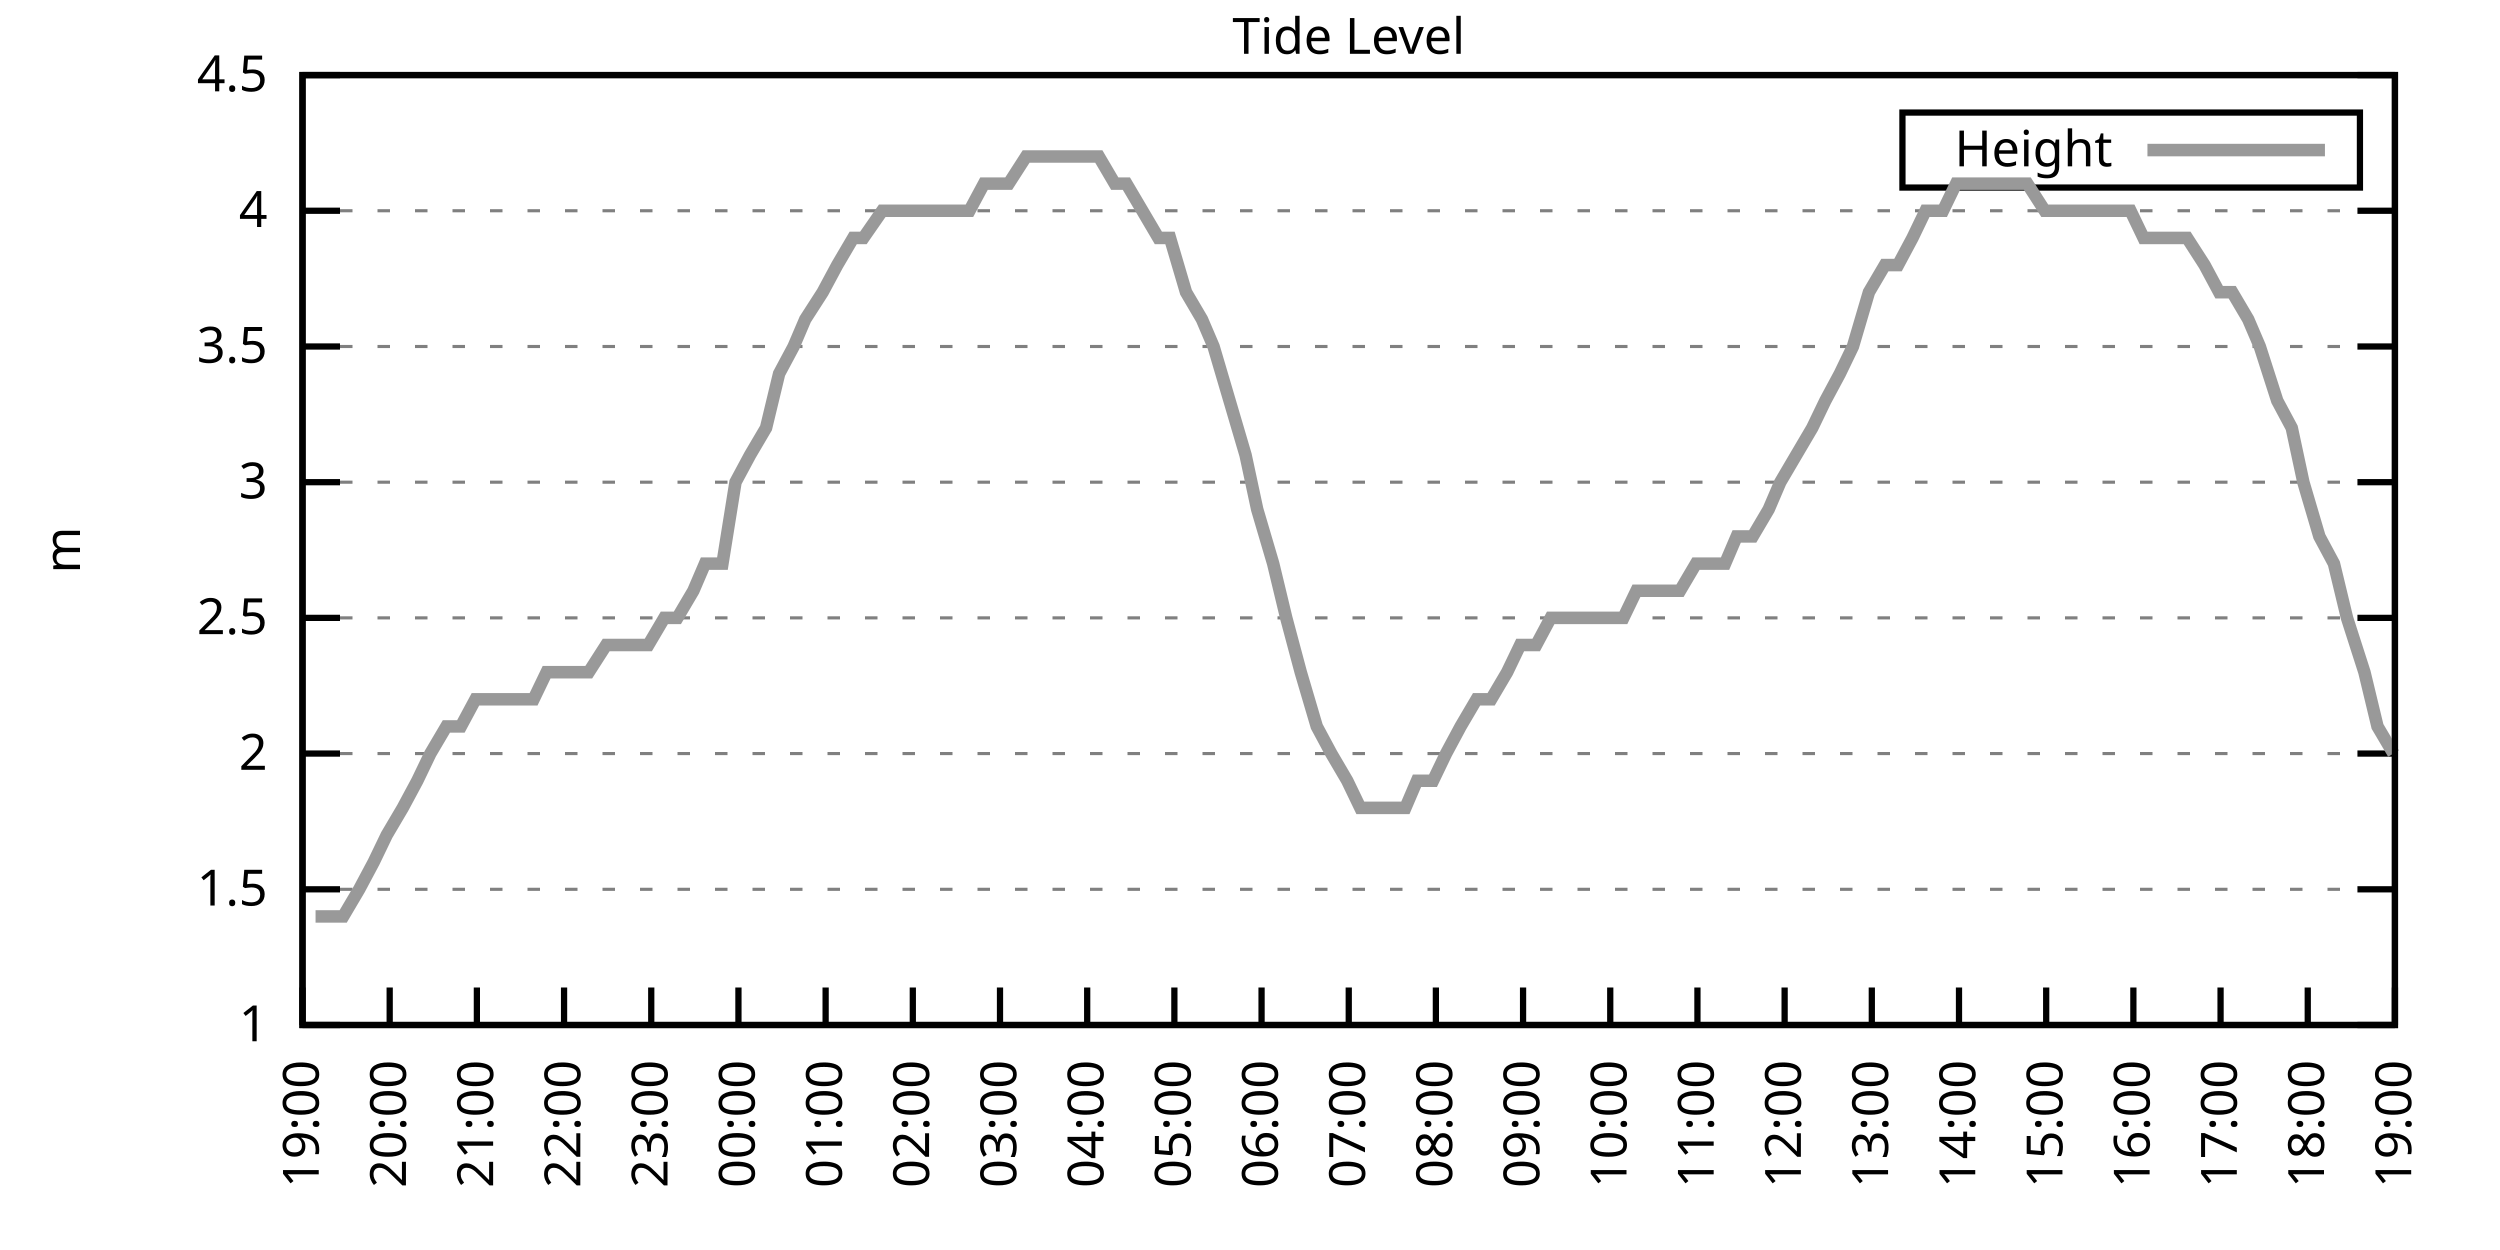
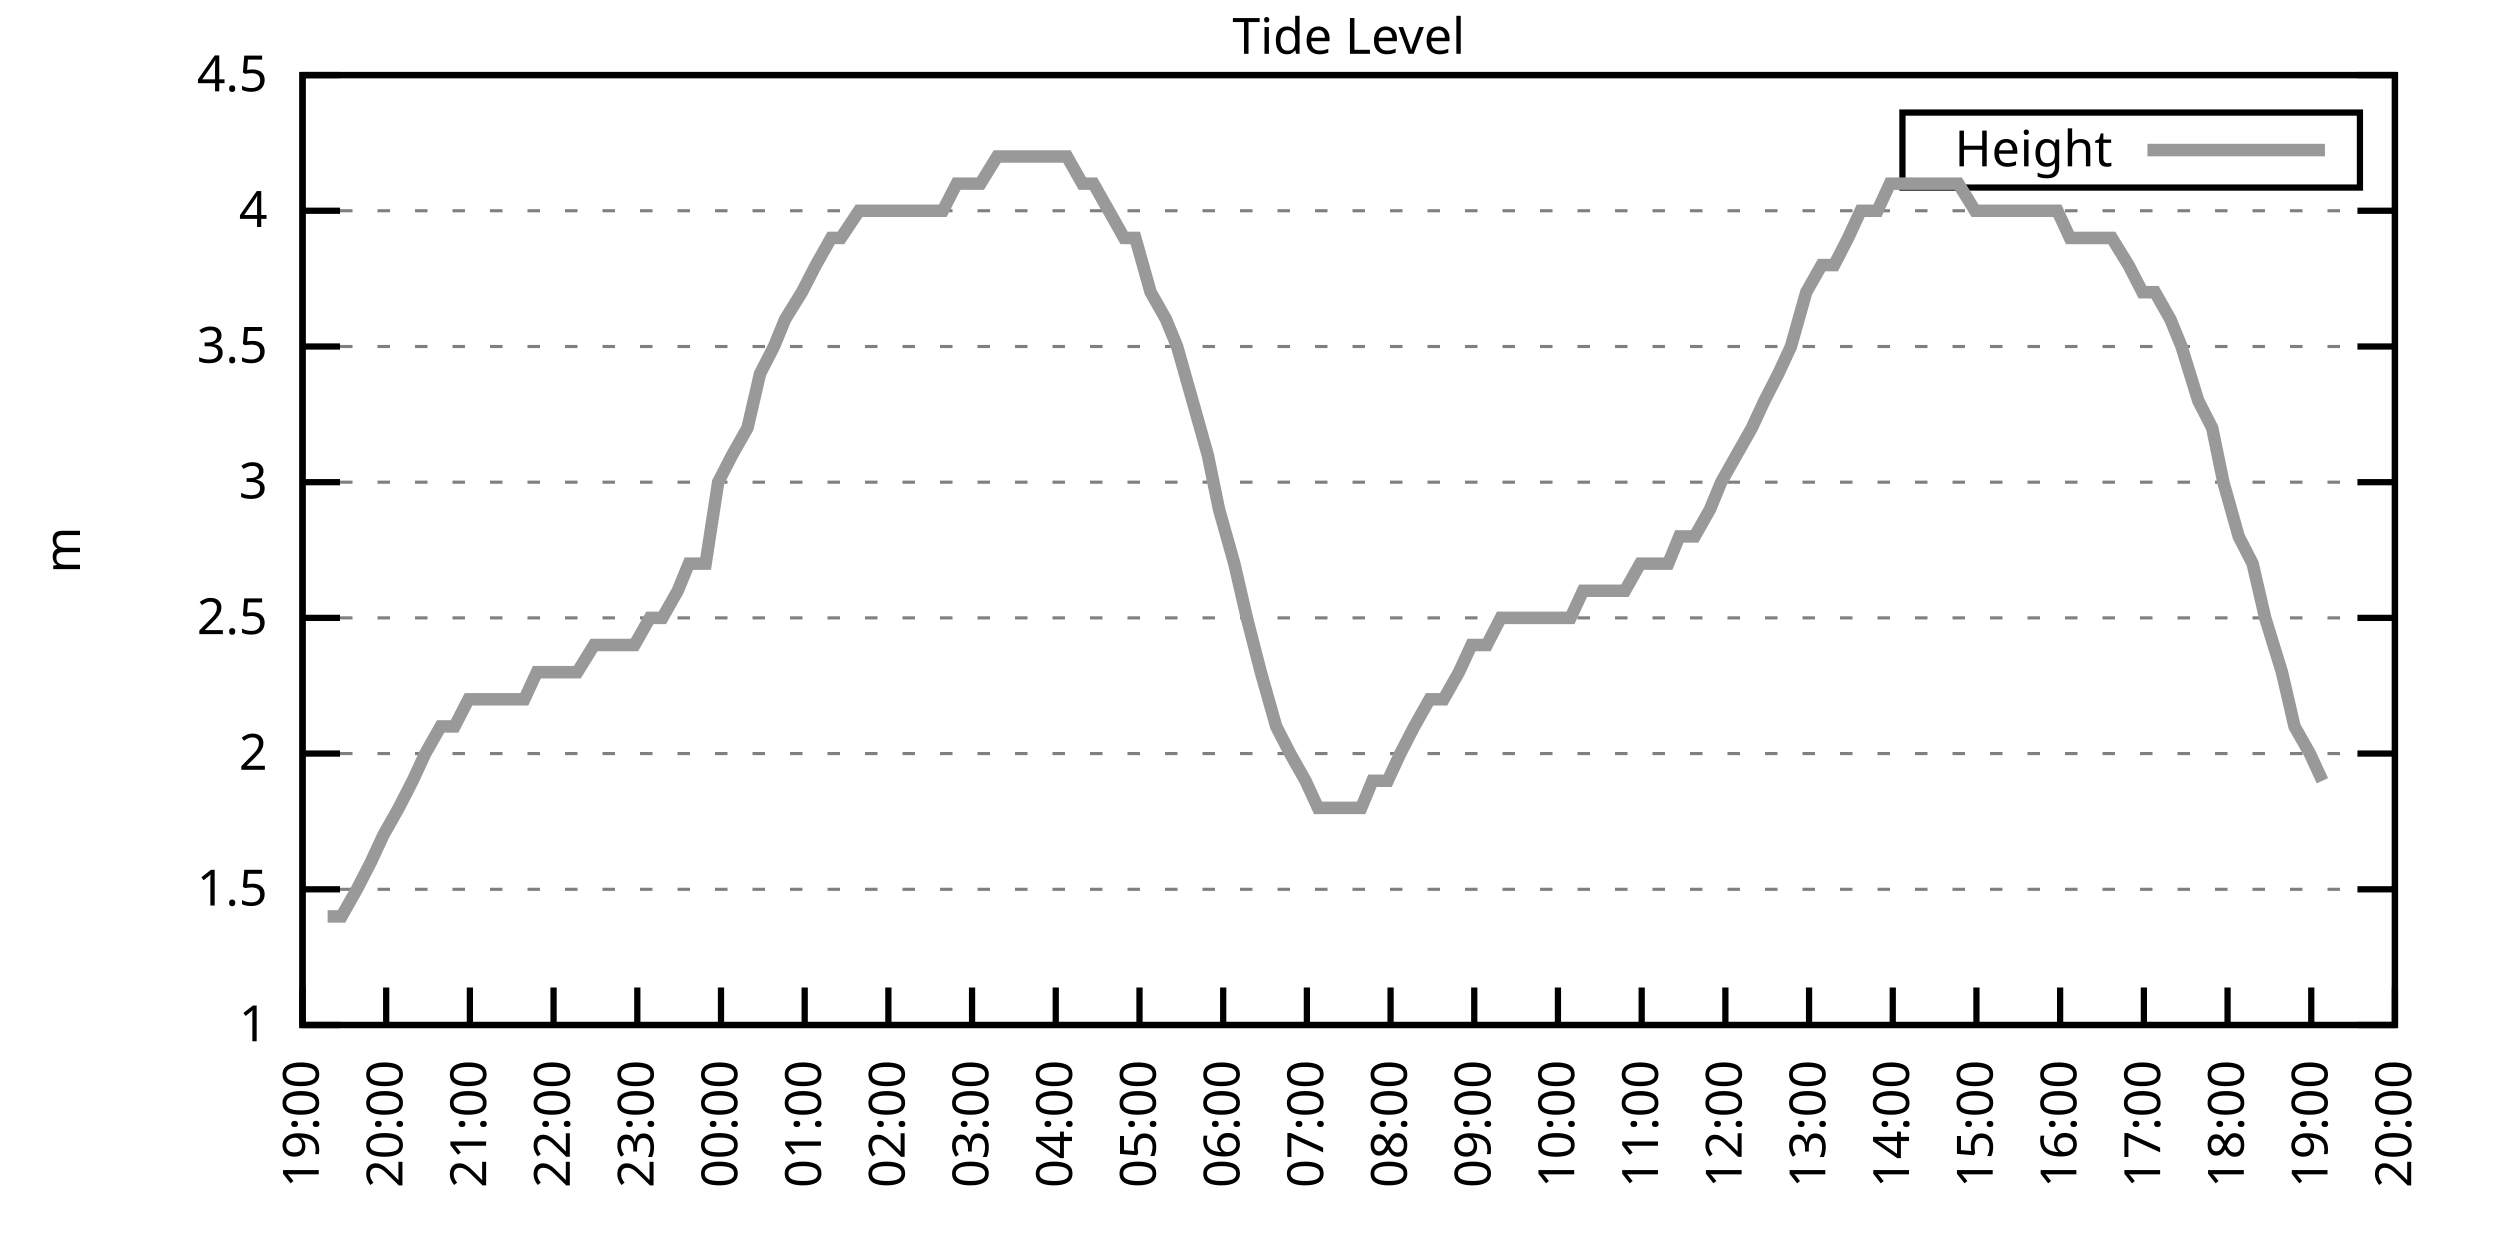
<svg xmlns="http://www.w3.org/2000/svg" xmlns:xlink="http://www.w3.org/1999/xlink" width="400" height="200" viewBox="0 0 400 200">
  <g id="gnuplot_canvas">
    <rect x="0" y="0" width="400" height="200" fill="none" />
    <defs>
      <circle id="gpDot" r="0.5" stroke-width="0.5" stroke="currentColor" />
      <path id="gpPt0" stroke-width="0.333" stroke="currentColor" d="M-1,0 h2 M0,-1 v2" />
      <path id="gpPt1" stroke-width="0.333" stroke="currentColor" d="M-1,-1 L1,1 M1,-1 L-1,1" />
      <path id="gpPt2" stroke-width="0.333" stroke="currentColor" d="M-1,0 L1,0 M0,-1 L0,1 M-1,-1 L1,1 M-1,1 L1,-1" />
      <rect id="gpPt3" stroke-width="0.333" stroke="currentColor" x="-1" y="-1" width="2" height="2" />
      <rect id="gpPt4" stroke-width="0.333" stroke="currentColor" fill="currentColor" x="-1" y="-1" width="2" height="2" />
      <circle id="gpPt5" stroke-width="0.333" stroke="currentColor" cx="0" cy="0" r="1" />
      <use xlink:href="#gpPt5" id="gpPt6" fill="currentColor" stroke="none" />
      <path id="gpPt7" stroke-width="0.333" stroke="currentColor" d="M0,-1.33 L-1.33,0.67 L1.33,0.67 z" />
      <use xlink:href="#gpPt7" id="gpPt8" fill="currentColor" stroke="none" />
      <use xlink:href="#gpPt7" id="gpPt9" stroke="currentColor" transform="rotate(180)" />
      <use xlink:href="#gpPt9" id="gpPt10" fill="currentColor" stroke="none" />
      <use xlink:href="#gpPt3" id="gpPt11" stroke="currentColor" transform="rotate(45)" />
      <use xlink:href="#gpPt11" id="gpPt12" fill="currentColor" stroke="none" />
      <path id="gpPt13" stroke-width="0.333" stroke="currentColor" d="M0,1.330 L1.265,0.411 L0.782,-1.067 L-0.782,-1.076 L-1.265,0.411 z" />
      <use xlink:href="#gpPt13" id="gpPt14" fill="currentColor" stroke="none" />
      <filter id="textbox" filterUnits="objectBoundingBox" x="0" y="0" height="1" width="1">
        <feFlood flood-color="white" flood-opacity="1" result="bgnd" />
        <feComposite in="SourceGraphic" in2="bgnd" operator="atop" />
      </filter>
      <filter id="greybox" filterUnits="objectBoundingBox" x="0" y="0" height="1" width="1">
        <feFlood flood-color="lightgrey" flood-opacity="1" result="grey" />
        <feComposite in="SourceGraphic" in2="grey" operator="atop" />
      </filter>
    </defs>
    <g fill="none" color="white" stroke="currentColor" stroke-width="1.00" stroke-linecap="butt" stroke-linejoin="miter">
</g>
    <g fill="none" color="black" stroke="currentColor" stroke-width="1.00" stroke-linecap="butt" stroke-linejoin="miter">
      <g stroke="none" shape-rendering="crispEdges">
        <polygon fill="rgb(255, 255, 255)" points="48.40,164.00 383.18,164.00 383.18,12.02 48.40,12.02 " />
      </g>
    </g>
    <g fill="none" color="black" stroke="currentColor" stroke-width="1.00" stroke-linecap="butt" stroke-linejoin="miter">
</g>
    <g fill="none" color="black" stroke="black" stroke-width="0.50" stroke-linecap="butt" stroke-linejoin="miter">
</g>
    <g fill="none" color="gray" stroke="currentColor" stroke-width="0.50" stroke-linecap="butt" stroke-linejoin="miter">
      <path stroke="gray" stroke-dasharray="2,4" class="gridline" d="M48.40,164.00 L383.19,164.00  " />
    </g>
    <g fill="none" color="gray" stroke="gray" stroke-width="1.00" stroke-linecap="butt" stroke-linejoin="miter">
</g>
    <g fill="none" color="black" stroke="currentColor" stroke-width="1.00" stroke-linecap="butt" stroke-linejoin="miter">
      <path stroke="black" d="M48.40,164.00 L54.40,164.00 M383.19,164.00 L377.19,164.00  " />
      <g transform="translate(42.80,166.60)" stroke="none" fill="black" font-family="Sans" font-size="8.00" text-anchor="end">
        <text>
          <tspan font-family="Sans"> 1</tspan>
        </text>
      </g>
    </g>
    <g fill="none" color="black" stroke="currentColor" stroke-width="1.00" stroke-linecap="butt" stroke-linejoin="miter">
</g>
    <g fill="none" color="black" stroke="black" stroke-width="0.50" stroke-linecap="butt" stroke-linejoin="miter">
</g>
    <g fill="none" color="gray" stroke="currentColor" stroke-width="0.50" stroke-linecap="butt" stroke-linejoin="miter">
      <path stroke="gray" stroke-dasharray="2,4" class="gridline" d="M48.40,142.29 L383.19,142.29  " />
    </g>
    <g fill="none" color="gray" stroke="gray" stroke-width="1.00" stroke-linecap="butt" stroke-linejoin="miter">
</g>
    <g fill="none" color="black" stroke="currentColor" stroke-width="1.00" stroke-linecap="butt" stroke-linejoin="miter">
      <path stroke="black" d="M48.40,142.29 L54.40,142.29 M383.19,142.29 L377.19,142.29  " />
      <g transform="translate(42.80,144.89)" stroke="none" fill="black" font-family="Sans" font-size="8.00" text-anchor="end">
        <text>
          <tspan font-family="Sans"> 1.5</tspan>
        </text>
      </g>
    </g>
    <g fill="none" color="black" stroke="currentColor" stroke-width="1.00" stroke-linecap="butt" stroke-linejoin="miter">
</g>
    <g fill="none" color="black" stroke="black" stroke-width="0.50" stroke-linecap="butt" stroke-linejoin="miter">
</g>
    <g fill="none" color="gray" stroke="currentColor" stroke-width="0.50" stroke-linecap="butt" stroke-linejoin="miter">
      <path stroke="gray" stroke-dasharray="2,4" class="gridline" d="M48.40,120.57 L383.19,120.57  " />
    </g>
    <g fill="none" color="gray" stroke="gray" stroke-width="1.00" stroke-linecap="butt" stroke-linejoin="miter">
</g>
    <g fill="none" color="black" stroke="currentColor" stroke-width="1.00" stroke-linecap="butt" stroke-linejoin="miter">
      <path stroke="black" d="M48.40,120.57 L54.40,120.57 M383.19,120.57 L377.19,120.57  " />
      <g transform="translate(42.80,123.17)" stroke="none" fill="black" font-family="Sans" font-size="8.00" text-anchor="end">
        <text>
          <tspan font-family="Sans"> 2</tspan>
        </text>
      </g>
    </g>
    <g fill="none" color="black" stroke="currentColor" stroke-width="1.00" stroke-linecap="butt" stroke-linejoin="miter">
</g>
    <g fill="none" color="black" stroke="black" stroke-width="0.50" stroke-linecap="butt" stroke-linejoin="miter">
</g>
    <g fill="none" color="gray" stroke="currentColor" stroke-width="0.50" stroke-linecap="butt" stroke-linejoin="miter">
      <path stroke="gray" stroke-dasharray="2,4" class="gridline" d="M48.40,98.86 L383.19,98.86  " />
    </g>
    <g fill="none" color="gray" stroke="gray" stroke-width="1.00" stroke-linecap="butt" stroke-linejoin="miter">
</g>
    <g fill="none" color="black" stroke="currentColor" stroke-width="1.00" stroke-linecap="butt" stroke-linejoin="miter">
      <path stroke="black" d="M48.40,98.86 L54.40,98.86 M383.19,98.86 L377.19,98.86  " />
      <g transform="translate(42.80,101.46)" stroke="none" fill="black" font-family="Sans" font-size="8.00" text-anchor="end">
        <text>
          <tspan font-family="Sans"> 2.5</tspan>
        </text>
      </g>
    </g>
    <g fill="none" color="black" stroke="currentColor" stroke-width="1.00" stroke-linecap="butt" stroke-linejoin="miter">
</g>
    <g fill="none" color="black" stroke="black" stroke-width="0.50" stroke-linecap="butt" stroke-linejoin="miter">
</g>
    <g fill="none" color="gray" stroke="currentColor" stroke-width="0.50" stroke-linecap="butt" stroke-linejoin="miter">
      <path stroke="gray" stroke-dasharray="2,4" class="gridline" d="M48.40,77.15 L383.19,77.15  " />
    </g>
    <g fill="none" color="gray" stroke="gray" stroke-width="1.00" stroke-linecap="butt" stroke-linejoin="miter">
</g>
    <g fill="none" color="black" stroke="currentColor" stroke-width="1.00" stroke-linecap="butt" stroke-linejoin="miter">
      <path stroke="black" d="M48.40,77.15 L54.40,77.15 M383.19,77.15 L377.19,77.15  " />
      <g transform="translate(42.80,79.75)" stroke="none" fill="black" font-family="Sans" font-size="8.00" text-anchor="end">
        <text>
          <tspan font-family="Sans"> 3</tspan>
        </text>
      </g>
    </g>
    <g fill="none" color="black" stroke="currentColor" stroke-width="1.00" stroke-linecap="butt" stroke-linejoin="miter">
</g>
    <g fill="none" color="black" stroke="black" stroke-width="0.50" stroke-linecap="butt" stroke-linejoin="miter">
</g>
    <g fill="none" color="gray" stroke="currentColor" stroke-width="0.50" stroke-linecap="butt" stroke-linejoin="miter">
      <path stroke="gray" stroke-dasharray="2,4" class="gridline" d="M48.40,55.44 L383.19,55.44  " />
    </g>
    <g fill="none" color="gray" stroke="gray" stroke-width="1.00" stroke-linecap="butt" stroke-linejoin="miter">
</g>
    <g fill="none" color="black" stroke="currentColor" stroke-width="1.00" stroke-linecap="butt" stroke-linejoin="miter">
      <path stroke="black" d="M48.40,55.44 L54.40,55.44 M383.19,55.44 L377.19,55.44  " />
      <g transform="translate(42.80,58.04)" stroke="none" fill="black" font-family="Sans" font-size="8.00" text-anchor="end">
        <text>
          <tspan font-family="Sans"> 3.5</tspan>
        </text>
      </g>
    </g>
    <g fill="none" color="black" stroke="currentColor" stroke-width="1.00" stroke-linecap="butt" stroke-linejoin="miter">
</g>
    <g fill="none" color="black" stroke="black" stroke-width="0.50" stroke-linecap="butt" stroke-linejoin="miter">
</g>
    <g fill="none" color="gray" stroke="currentColor" stroke-width="0.50" stroke-linecap="butt" stroke-linejoin="miter">
      <path stroke="gray" stroke-dasharray="2,4" class="gridline" d="M48.40,33.72 L383.19,33.72  " />
    </g>
    <g fill="none" color="gray" stroke="gray" stroke-width="1.00" stroke-linecap="butt" stroke-linejoin="miter">
</g>
    <g fill="none" color="black" stroke="currentColor" stroke-width="1.00" stroke-linecap="butt" stroke-linejoin="miter">
      <path stroke="black" d="M48.40,33.72 L54.40,33.72 M383.19,33.72 L377.19,33.72  " />
      <g transform="translate(42.80,36.32)" stroke="none" fill="black" font-family="Sans" font-size="8.00" text-anchor="end">
        <text>
          <tspan font-family="Sans"> 4</tspan>
        </text>
      </g>
    </g>
    <g fill="none" color="black" stroke="currentColor" stroke-width="1.00" stroke-linecap="butt" stroke-linejoin="miter">
</g>
    <g fill="none" color="black" stroke="black" stroke-width="0.50" stroke-linecap="butt" stroke-linejoin="miter">
</g>
    <g fill="none" color="gray" stroke="currentColor" stroke-width="0.50" stroke-linecap="butt" stroke-linejoin="miter">
      <path stroke="gray" stroke-dasharray="2,4" class="gridline" d="M48.40,12.01 L383.19,12.01  " />
    </g>
    <g fill="none" color="gray" stroke="gray" stroke-width="1.00" stroke-linecap="butt" stroke-linejoin="miter">
</g>
    <g fill="none" color="black" stroke="currentColor" stroke-width="1.00" stroke-linecap="butt" stroke-linejoin="miter">
      <path stroke="black" d="M48.40,12.01 L54.40,12.01 M383.19,12.01 L377.19,12.01  " />
      <g transform="translate(42.80,14.61)" stroke="none" fill="black" font-family="Sans" font-size="8.00" text-anchor="end">
        <text>
          <tspan font-family="Sans"> 4.5</tspan>
        </text>
      </g>
    </g>
    <g fill="none" color="black" stroke="currentColor" stroke-width="1.00" stroke-linecap="butt" stroke-linejoin="miter">
      <path stroke="black" d="M48.40,164.00 L48.40,158.00  " />
      <g transform="translate(51.00,169.60) rotate(270.00)" stroke="none" fill="black" font-family="Sans" font-size="8.00" text-anchor="end">
        <text>
          <tspan font-family="Sans">19:00</tspan>
        </text>
      </g>
    </g>
    <g fill="none" color="black" stroke="currentColor" stroke-width="1.00" stroke-linecap="butt" stroke-linejoin="miter">
-       <path stroke="black" d="M62.35,164.00 L62.35,158.00  " />
-       <g transform="translate(64.95,169.60) rotate(270.00)" stroke="none" fill="black" font-family="Sans" font-size="8.00" text-anchor="end">
+       <path stroke="black" d="M61.79,164.00 L61.79,158.00  " />
+       <g transform="translate(64.39,169.60) rotate(270.00)" stroke="none" fill="black" font-family="Sans" font-size="8.00" text-anchor="end">
        <text>
          <tspan font-family="Sans">20:00</tspan>
        </text>
      </g>
    </g>
    <g fill="none" color="black" stroke="currentColor" stroke-width="1.00" stroke-linecap="butt" stroke-linejoin="miter">
-       <path stroke="black" d="M76.30,164.00 L76.30,158.00  " />
-       <g transform="translate(78.90,169.60) rotate(270.00)" stroke="none" fill="black" font-family="Sans" font-size="8.00" text-anchor="end">
+       <path stroke="black" d="M75.18,164.00 L75.18,158.00  " />
+       <g transform="translate(77.78,169.60) rotate(270.00)" stroke="none" fill="black" font-family="Sans" font-size="8.00" text-anchor="end">
        <text>
          <tspan font-family="Sans">21:00</tspan>
        </text>
      </g>
    </g>
    <g fill="none" color="black" stroke="currentColor" stroke-width="1.00" stroke-linecap="butt" stroke-linejoin="miter">
-       <path stroke="black" d="M90.25,164.00 L90.25,158.00  " />
-       <g transform="translate(92.85,169.60) rotate(270.00)" stroke="none" fill="black" font-family="Sans" font-size="8.00" text-anchor="end">
+       <path stroke="black" d="M88.57,164.00 L88.57,158.00  " />
+       <g transform="translate(91.17,169.60) rotate(270.00)" stroke="none" fill="black" font-family="Sans" font-size="8.00" text-anchor="end">
        <text>
          <tspan font-family="Sans">22:00</tspan>
        </text>
      </g>
    </g>
    <g fill="none" color="black" stroke="currentColor" stroke-width="1.00" stroke-linecap="butt" stroke-linejoin="miter">
-       <path stroke="black" d="M104.20,164.00 L104.20,158.00  " />
-       <g transform="translate(106.80,169.60) rotate(270.00)" stroke="none" fill="black" font-family="Sans" font-size="8.00" text-anchor="end">
+       <path stroke="black" d="M101.97,164.00 L101.97,158.00  " />
+       <g transform="translate(104.57,169.60) rotate(270.00)" stroke="none" fill="black" font-family="Sans" font-size="8.00" text-anchor="end">
        <text>
          <tspan font-family="Sans">23:00</tspan>
        </text>
      </g>
    </g>
    <g fill="none" color="black" stroke="currentColor" stroke-width="1.00" stroke-linecap="butt" stroke-linejoin="miter">
-       <path stroke="black" d="M118.15,164.00 L118.15,158.00  " />
-       <g transform="translate(120.75,169.60) rotate(270.00)" stroke="none" fill="black" font-family="Sans" font-size="8.00" text-anchor="end">
+       <path stroke="black" d="M115.36,164.00 L115.36,158.00  " />
+       <g transform="translate(117.96,169.60) rotate(270.00)" stroke="none" fill="black" font-family="Sans" font-size="8.00" text-anchor="end">
        <text>
          <tspan font-family="Sans">00:00</tspan>
        </text>
      </g>
    </g>
    <g fill="none" color="black" stroke="currentColor" stroke-width="1.00" stroke-linecap="butt" stroke-linejoin="miter">
-       <path stroke="black" d="M132.10,164.00 L132.10,158.00  " />
-       <g transform="translate(134.70,169.60) rotate(270.00)" stroke="none" fill="black" font-family="Sans" font-size="8.00" text-anchor="end">
+       <path stroke="black" d="M128.75,164.00 L128.75,158.00  " />
+       <g transform="translate(131.35,169.60) rotate(270.00)" stroke="none" fill="black" font-family="Sans" font-size="8.00" text-anchor="end">
        <text>
          <tspan font-family="Sans">01:00</tspan>
        </text>
      </g>
    </g>
    <g fill="none" color="black" stroke="currentColor" stroke-width="1.00" stroke-linecap="butt" stroke-linejoin="miter">
-       <path stroke="black" d="M146.05,164.00 L146.05,158.00  " />
-       <g transform="translate(148.65,169.60) rotate(270.00)" stroke="none" fill="black" font-family="Sans" font-size="8.00" text-anchor="end">
+       <path stroke="black" d="M142.14,164.00 L142.14,158.00  " />
+       <g transform="translate(144.74,169.60) rotate(270.00)" stroke="none" fill="black" font-family="Sans" font-size="8.00" text-anchor="end">
        <text>
          <tspan font-family="Sans">02:00</tspan>
        </text>
      </g>
    </g>
    <g fill="none" color="black" stroke="currentColor" stroke-width="1.00" stroke-linecap="butt" stroke-linejoin="miter">
-       <path stroke="black" d="M160.00,164.00 L160.00,158.00  " />
-       <g transform="translate(162.60,169.60) rotate(270.00)" stroke="none" fill="black" font-family="Sans" font-size="8.00" text-anchor="end">
+       <path stroke="black" d="M155.53,164.00 L155.53,158.00  " />
+       <g transform="translate(158.13,169.60) rotate(270.00)" stroke="none" fill="black" font-family="Sans" font-size="8.00" text-anchor="end">
        <text>
          <tspan font-family="Sans">03:00</tspan>
        </text>
      </g>
    </g>
    <g fill="none" color="black" stroke="currentColor" stroke-width="1.00" stroke-linecap="butt" stroke-linejoin="miter">
-       <path stroke="black" d="M173.95,164.00 L173.95,158.00  " />
-       <g transform="translate(176.55,169.60) rotate(270.00)" stroke="none" fill="black" font-family="Sans" font-size="8.00" text-anchor="end">
+       <path stroke="black" d="M168.92,164.00 L168.92,158.00  " />
+       <g transform="translate(171.52,169.60) rotate(270.00)" stroke="none" fill="black" font-family="Sans" font-size="8.00" text-anchor="end">
        <text>
          <tspan font-family="Sans">04:00</tspan>
        </text>
      </g>
    </g>
    <g fill="none" color="black" stroke="currentColor" stroke-width="1.00" stroke-linecap="butt" stroke-linejoin="miter">
-       <path stroke="black" d="M187.90,164.00 L187.90,158.00  " />
-       <g transform="translate(190.50,169.60) rotate(270.00)" stroke="none" fill="black" font-family="Sans" font-size="8.00" text-anchor="end">
+       <path stroke="black" d="M182.32,164.00 L182.32,158.00  " />
+       <g transform="translate(184.92,169.60) rotate(270.00)" stroke="none" fill="black" font-family="Sans" font-size="8.00" text-anchor="end">
        <text>
          <tspan font-family="Sans">05:00</tspan>
        </text>
      </g>
    </g>
    <g fill="none" color="black" stroke="currentColor" stroke-width="1.00" stroke-linecap="butt" stroke-linejoin="miter">
-       <path stroke="black" d="M201.85,164.00 L201.85,158.00  " />
-       <g transform="translate(204.45,169.60) rotate(270.00)" stroke="none" fill="black" font-family="Sans" font-size="8.00" text-anchor="end">
+       <path stroke="black" d="M195.71,164.00 L195.71,158.00  " />
+       <g transform="translate(198.31,169.60) rotate(270.00)" stroke="none" fill="black" font-family="Sans" font-size="8.00" text-anchor="end">
        <text>
          <tspan font-family="Sans">06:00</tspan>
        </text>
      </g>
    </g>
    <g fill="none" color="black" stroke="currentColor" stroke-width="1.00" stroke-linecap="butt" stroke-linejoin="miter">
-       <path stroke="black" d="M215.80,164.00 L215.80,158.00  " />
-       <g transform="translate(218.40,169.60) rotate(270.00)" stroke="none" fill="black" font-family="Sans" font-size="8.00" text-anchor="end">
+       <path stroke="black" d="M209.10,164.00 L209.10,158.00  " />
+       <g transform="translate(211.70,169.60) rotate(270.00)" stroke="none" fill="black" font-family="Sans" font-size="8.00" text-anchor="end">
        <text>
          <tspan font-family="Sans">07:00</tspan>
        </text>
      </g>
    </g>
    <g fill="none" color="black" stroke="currentColor" stroke-width="1.00" stroke-linecap="butt" stroke-linejoin="miter">
-       <path stroke="black" d="M229.74,164.00 L229.74,158.00  " />
-       <g transform="translate(232.34,169.60) rotate(270.00)" stroke="none" fill="black" font-family="Sans" font-size="8.00" text-anchor="end">
+       <path stroke="black" d="M222.49,164.00 L222.49,158.00  " />
+       <g transform="translate(225.09,169.60) rotate(270.00)" stroke="none" fill="black" font-family="Sans" font-size="8.00" text-anchor="end">
        <text>
          <tspan font-family="Sans">08:00</tspan>
        </text>
      </g>
    </g>
    <g fill="none" color="black" stroke="currentColor" stroke-width="1.00" stroke-linecap="butt" stroke-linejoin="miter">
-       <path stroke="black" d="M243.69,164.00 L243.69,158.00  " />
-       <g transform="translate(246.29,169.60) rotate(270.00)" stroke="none" fill="black" font-family="Sans" font-size="8.00" text-anchor="end">
+       <path stroke="black" d="M235.88,164.00 L235.88,158.00  " />
+       <g transform="translate(238.48,169.60) rotate(270.00)" stroke="none" fill="black" font-family="Sans" font-size="8.00" text-anchor="end">
        <text>
          <tspan font-family="Sans">09:00</tspan>
        </text>
      </g>
    </g>
    <g fill="none" color="black" stroke="currentColor" stroke-width="1.00" stroke-linecap="butt" stroke-linejoin="miter">
-       <path stroke="black" d="M257.64,164.00 L257.64,158.00  " />
-       <g transform="translate(260.24,169.60) rotate(270.00)" stroke="none" fill="black" font-family="Sans" font-size="8.00" text-anchor="end">
+       <path stroke="black" d="M249.27,164.00 L249.27,158.00  " />
+       <g transform="translate(251.87,169.60) rotate(270.00)" stroke="none" fill="black" font-family="Sans" font-size="8.00" text-anchor="end">
        <text>
          <tspan font-family="Sans">10:00</tspan>
        </text>
      </g>
    </g>
    <g fill="none" color="black" stroke="currentColor" stroke-width="1.00" stroke-linecap="butt" stroke-linejoin="miter">
-       <path stroke="black" d="M271.59,164.00 L271.59,158.00  " />
-       <g transform="translate(274.19,169.60) rotate(270.00)" stroke="none" fill="black" font-family="Sans" font-size="8.00" text-anchor="end">
+       <path stroke="black" d="M262.67,164.00 L262.67,158.00  " />
+       <g transform="translate(265.27,169.60) rotate(270.00)" stroke="none" fill="black" font-family="Sans" font-size="8.00" text-anchor="end">
        <text>
          <tspan font-family="Sans">11:00</tspan>
        </text>
      </g>
    </g>
    <g fill="none" color="black" stroke="currentColor" stroke-width="1.00" stroke-linecap="butt" stroke-linejoin="miter">
-       <path stroke="black" d="M285.54,164.00 L285.54,158.00  " />
-       <g transform="translate(288.14,169.60) rotate(270.00)" stroke="none" fill="black" font-family="Sans" font-size="8.00" text-anchor="end">
+       <path stroke="black" d="M276.06,164.00 L276.06,158.00  " />
+       <g transform="translate(278.66,169.60) rotate(270.00)" stroke="none" fill="black" font-family="Sans" font-size="8.00" text-anchor="end">
        <text>
          <tspan font-family="Sans">12:00</tspan>
        </text>
      </g>
    </g>
    <g fill="none" color="black" stroke="currentColor" stroke-width="1.00" stroke-linecap="butt" stroke-linejoin="miter">
-       <path stroke="black" d="M299.49,164.00 L299.49,158.00  " />
-       <g transform="translate(302.09,169.60) rotate(270.00)" stroke="none" fill="black" font-family="Sans" font-size="8.00" text-anchor="end">
+       <path stroke="black" d="M289.45,164.00 L289.45,158.00  " />
+       <g transform="translate(292.05,169.60) rotate(270.00)" stroke="none" fill="black" font-family="Sans" font-size="8.00" text-anchor="end">
        <text>
          <tspan font-family="Sans">13:00</tspan>
        </text>
      </g>
    </g>
    <g fill="none" color="black" stroke="currentColor" stroke-width="1.00" stroke-linecap="butt" stroke-linejoin="miter">
-       <path stroke="black" d="M313.44,164.00 L313.44,158.00  " />
-       <g transform="translate(316.04,169.60) rotate(270.00)" stroke="none" fill="black" font-family="Sans" font-size="8.00" text-anchor="end">
+       <path stroke="black" d="M302.84,164.00 L302.84,158.00  " />
+       <g transform="translate(305.44,169.60) rotate(270.00)" stroke="none" fill="black" font-family="Sans" font-size="8.00" text-anchor="end">
        <text>
          <tspan font-family="Sans">14:00</tspan>
        </text>
      </g>
    </g>
    <g fill="none" color="black" stroke="currentColor" stroke-width="1.00" stroke-linecap="butt" stroke-linejoin="miter">
-       <path stroke="black" d="M327.39,164.00 L327.39,158.00  " />
-       <g transform="translate(329.99,169.60) rotate(270.00)" stroke="none" fill="black" font-family="Sans" font-size="8.00" text-anchor="end">
+       <path stroke="black" d="M316.23,164.00 L316.23,158.00  " />
+       <g transform="translate(318.83,169.60) rotate(270.00)" stroke="none" fill="black" font-family="Sans" font-size="8.00" text-anchor="end">
        <text>
          <tspan font-family="Sans">15:00</tspan>
        </text>
      </g>
    </g>
    <g fill="none" color="black" stroke="currentColor" stroke-width="1.00" stroke-linecap="butt" stroke-linejoin="miter">
-       <path stroke="black" d="M341.34,164.00 L341.34,158.00  " />
-       <g transform="translate(343.94,169.60) rotate(270.00)" stroke="none" fill="black" font-family="Sans" font-size="8.00" text-anchor="end">
+       <path stroke="black" d="M329.62,164.00 L329.62,158.00  " />
+       <g transform="translate(332.22,169.60) rotate(270.00)" stroke="none" fill="black" font-family="Sans" font-size="8.00" text-anchor="end">
        <text>
          <tspan font-family="Sans">16:00</tspan>
        </text>
      </g>
    </g>
    <g fill="none" color="black" stroke="currentColor" stroke-width="1.00" stroke-linecap="butt" stroke-linejoin="miter">
-       <path stroke="black" d="M355.29,164.00 L355.29,158.00  " />
-       <g transform="translate(357.89,169.60) rotate(270.00)" stroke="none" fill="black" font-family="Sans" font-size="8.00" text-anchor="end">
+       <path stroke="black" d="M343.02,164.00 L343.02,158.00  " />
+       <g transform="translate(345.62,169.60) rotate(270.00)" stroke="none" fill="black" font-family="Sans" font-size="8.00" text-anchor="end">
        <text>
          <tspan font-family="Sans">17:00</tspan>
        </text>
      </g>
    </g>
    <g fill="none" color="black" stroke="currentColor" stroke-width="1.00" stroke-linecap="butt" stroke-linejoin="miter">
-       <path stroke="black" d="M369.24,164.00 L369.24,158.00  " />
-       <g transform="translate(371.84,169.60) rotate(270.00)" stroke="none" fill="black" font-family="Sans" font-size="8.00" text-anchor="end">
+       <path stroke="black" d="M356.41,164.00 L356.41,158.00  " />
+       <g transform="translate(359.01,169.60) rotate(270.00)" stroke="none" fill="black" font-family="Sans" font-size="8.00" text-anchor="end">
        <text>
          <tspan font-family="Sans">18:00</tspan>
+         </text>
+       </g>
+     </g>
+     <g fill="none" color="black" stroke="currentColor" stroke-width="1.00" stroke-linecap="butt" stroke-linejoin="miter">
+       <path stroke="black" d="M369.80,164.00 L369.80,158.00  " />
+       <g transform="translate(372.40,169.60) rotate(270.00)" stroke="none" fill="black" font-family="Sans" font-size="8.00" text-anchor="end">
+         <text>
+           <tspan font-family="Sans">19:00</tspan>
        </text>
      </g>
    </g>
    <g fill="none" color="black" stroke="currentColor" stroke-width="1.00" stroke-linecap="butt" stroke-linejoin="miter">
      <path stroke="black" d="M383.19,164.00 L383.19,158.00  " />
      <g transform="translate(385.79,169.60) rotate(270.00)" stroke="none" fill="black" font-family="Sans" font-size="8.00" text-anchor="end">
        <text>
-           <tspan font-family="Sans">19:00</tspan>
+           <tspan font-family="Sans">20:00</tspan>
        </text>
      </g>
    </g>
    <g fill="none" color="black" stroke="currentColor" stroke-width="1.00" stroke-linecap="butt" stroke-linejoin="miter">
</g>
    <g fill="none" color="black" stroke="currentColor" stroke-width="1.00" stroke-linecap="butt" stroke-linejoin="miter">
      <path stroke="black" d="M48.40,12.01 L48.40,164.00 L383.19,164.00 L383.19,12.01 L48.40,12.01 Z  " />
    </g>
    <g fill="none" color="black" stroke="currentColor" stroke-width="1.00" stroke-linecap="butt" stroke-linejoin="miter">
</g>
    <g fill="none" color="black" stroke="currentColor" stroke-width="1.00" stroke-linecap="butt" stroke-linejoin="miter">
      <path stroke="black" d="M304.39,30.01 L304.39,18.01 L377.59,18.01 L377.59,30.01 L304.39,30.01 Z  " />
    </g>
    <g id="Tide_level_plot_1">
      <g fill="none" color="white" stroke="black" stroke-width="2.00" stroke-linecap="butt" stroke-linejoin="miter">
</g>
      <g fill="none" color="black" stroke="currentColor" stroke-width="2.00" stroke-linecap="butt" stroke-linejoin="miter">
        <g transform="translate(337.99,26.61)" stroke="none" fill="black" font-family="Sans" font-size="8.00" text-anchor="end">
          <text>
            <tspan font-family="Sans">Height</tspan>
          </text>
        </g>
      </g>
      <g fill="none" color="black" stroke="currentColor" stroke-width="2.00" stroke-linecap="butt" stroke-linejoin="miter">
-         <path stroke="rgb(153, 153, 153)" d="M343.59,24.01 L371.99,24.01 M50.49,146.63 L52.58,146.63 L54.91,146.63 L57.47,142.29 L59.79,137.94 L61.88,133.60   L64.44,129.26 L66.77,124.92 L68.86,120.57 L71.42,116.23 L73.74,116.23 L76.07,111.89 L78.16,111.89 L80.48,111.89   L83.04,111.89 L85.37,111.89 L87.46,107.55 L89.78,107.55 L92.34,107.55 L94.20,107.55 L96.99,103.20 L98.85,103.20   L101.64,103.20 L103.73,103.20 L106.29,98.86 L108.38,98.86 L110.94,94.52 L112.80,90.18 L115.59,90.18 L117.68,77.15   L120.01,72.81 L122.57,68.46 L124.66,59.78 L126.98,55.44 L128.84,51.09 L131.63,46.75 L133.96,42.41 L136.51,38.07   L138.14,38.07 L141.16,33.72 L143.49,33.72 L145.81,33.72 L148.14,33.72 L150.00,33.72 L152.32,33.72 L155.11,33.72   L157.44,29.38 L159.76,29.38 L161.39,29.38 L164.18,25.04 L166.74,25.04 L169.06,25.04 L171.39,25.04 L173.25,25.04   L175.81,25.04 L178.36,29.38 L180.22,29.38 L182.78,33.72 L185.34,38.07 L187.20,38.07 L189.76,46.75 L192.31,51.09   L194.17,55.44 L196.73,64.12 L199.29,72.81 L201.15,81.49 L203.71,90.18 L205.80,98.86 L208.12,107.55 L210.68,116.23   L213.01,120.57 L215.56,124.92 L217.65,129.26 L220.21,129.26 L222.54,129.26 L224.86,129.26 L226.72,124.92 L229.28,124.92   L231.37,120.57 L233.70,116.23 L236.25,111.89 L238.58,111.89 L241.14,107.55 L243.23,103.20 L245.79,103.20 L248.11,98.86   L250.44,98.86 L252.76,98.86 L254.85,98.86 L257.18,98.86 L259.74,98.86 L261.83,94.52 L264.39,94.52 L266.71,94.52   L268.80,94.52 L271.36,90.18 L273.22,90.18 L276.01,90.18 L277.87,85.83 L280.43,85.83 L282.99,81.49 L284.85,77.15   L287.40,72.81 L289.96,68.46 L292.05,64.12 L294.38,59.78 L296.47,55.44 L299.03,46.75 L301.58,42.41 L303.68,42.41   L306.00,38.07 L308.09,33.72 L310.88,33.72 L312.98,29.38 L315.30,29.38 L317.63,29.38 L319.72,29.38 L322.51,29.38   L324.37,29.38 L327.16,33.72 L329.48,33.72 L331.58,33.72 L334.13,33.72 L336.46,33.72 L338.55,33.72 L340.88,33.72   L342.97,38.07 L345.53,38.07 L347.85,38.07 L349.94,38.07 L352.73,42.41 L355.06,46.75 L357.15,46.75 L359.71,51.09   L361.57,55.44 L364.36,64.12 L366.68,68.46 L368.54,77.15 L371.10,85.83 L373.43,90.18 L375.52,98.86 L378.31,107.55   L380.40,116.23 L382.96,120.57  " />
+         <path stroke="rgb(153, 153, 153)" d="M343.59,24.01 L371.99,24.01 M52.42,146.63 L54.65,146.63 L57.10,142.29 L59.34,137.94 L61.35,133.60 L63.80,129.26   L66.03,124.92 L68.04,120.57 L70.50,116.23 L72.73,116.23 L74.96,111.89 L76.97,111.89 L79.20,111.89 L81.66,111.89   L83.89,111.89 L85.90,107.55 L88.13,107.55 L90.58,107.55 L92.37,107.55 L95.05,103.20 L96.83,103.20 L99.51,103.20   L101.52,103.20 L103.98,98.86 L105.98,98.86 L108.44,94.52 L110.22,90.18 L112.90,90.18 L114.91,77.15 L117.14,72.81   L119.60,68.46 L121.61,59.78 L123.84,55.44 L125.62,51.09 L128.30,46.75 L130.54,42.41 L132.99,38.07 L134.55,38.07   L137.45,33.72 L139.69,33.72 L141.92,33.72 L144.15,33.72 L145.94,33.72 L148.17,33.72 L150.85,33.72 L153.08,29.38   L155.31,29.38 L156.87,29.38 L159.55,25.04 L162.01,25.04 L164.24,25.04 L166.47,25.04 L168.25,25.04 L170.71,25.04   L173.17,29.38 L174.95,29.38 L177.41,33.72 L179.86,38.07 L181.65,38.07 L184.10,46.75 L186.56,51.09 L188.34,55.44   L190.80,64.12 L193.25,72.81 L195.04,81.49 L197.49,90.18 L199.50,98.86 L201.73,107.55 L204.19,116.23 L206.42,120.57   L208.88,124.92 L210.88,129.26 L213.34,129.26 L215.57,129.26 L217.80,129.26 L219.59,124.92 L222.04,124.92 L224.05,120.57   L226.29,116.23 L228.74,111.89 L230.97,111.89 L233.43,107.55 L235.44,103.20 L237.89,103.20 L240.12,98.86 L242.36,98.86   L244.59,98.86 L246.60,98.86 L248.83,98.86 L251.28,98.86 L253.29,94.52 L255.75,94.52 L257.98,94.52 L259.99,94.52   L262.44,90.18 L264.23,90.18 L266.91,90.18 L268.69,85.83 L271.15,85.83 L273.60,81.49 L275.39,77.15 L277.84,72.81   L280.30,68.46 L282.31,64.12 L284.54,59.78 L286.55,55.44 L289.00,46.75 L291.46,42.41 L293.47,42.41 L295.70,38.07   L297.71,33.72 L300.39,33.72 L302.39,29.38 L304.63,29.38 L306.86,29.38 L308.87,29.38 L311.54,29.38 L313.33,29.38   L316.01,33.72 L318.24,33.72 L320.25,33.72 L322.70,33.72 L324.94,33.72 L326.95,33.72 L329.18,33.72 L331.19,38.07   L333.64,38.07 L335.87,38.07 L337.88,38.07 L340.56,42.41 L342.79,46.75 L344.80,46.75 L347.26,51.09 L349.04,55.44   L351.72,64.12 L353.95,68.46 L355.74,77.15 L358.19,85.83 L360.42,90.18 L362.43,98.86 L365.11,107.55 L367.12,116.23   L369.58,120.57 L371.58,124.92  " />
      </g>
    </g>
    <g fill="none" color="black" stroke="currentColor" stroke-width="2.00" stroke-linecap="butt" stroke-linejoin="miter">
</g>
    <g fill="none" color="black" stroke="black" stroke-width="1.00" stroke-linecap="butt" stroke-linejoin="miter">
</g>
    <g fill="none" color="black" stroke="currentColor" stroke-width="1.00" stroke-linecap="butt" stroke-linejoin="miter">
      <path stroke="black" d="M48.40,12.01 L48.40,164.00 L383.19,164.00 L383.19,12.01 L48.40,12.01 Z  " />
      <g transform="translate(12.80,88.01) rotate(270.00)" stroke="none" fill="black" font-family="Sans" font-size="8.00" text-anchor="middle">
        <text>
          <tspan font-family="Sans">m</tspan>
        </text>
      </g>
    </g>
    <g fill="none" color="black" stroke="currentColor" stroke-width="1.00" stroke-linecap="butt" stroke-linejoin="miter">
</g>
    <g fill="none" color="black" stroke="currentColor" stroke-width="1.00" stroke-linecap="butt" stroke-linejoin="miter">
      <g transform="translate(215.79,8.61)" stroke="none" fill="black" font-family="Sans" font-size="8.00" text-anchor="middle">
        <text>
          <tspan font-family="Sans">Tide Level</tspan>
        </text>
      </g>
    </g>
    <g fill="none" color="black" stroke="currentColor" stroke-width="1.00" stroke-linecap="butt" stroke-linejoin="miter">
</g>
  </g>
</svg>
